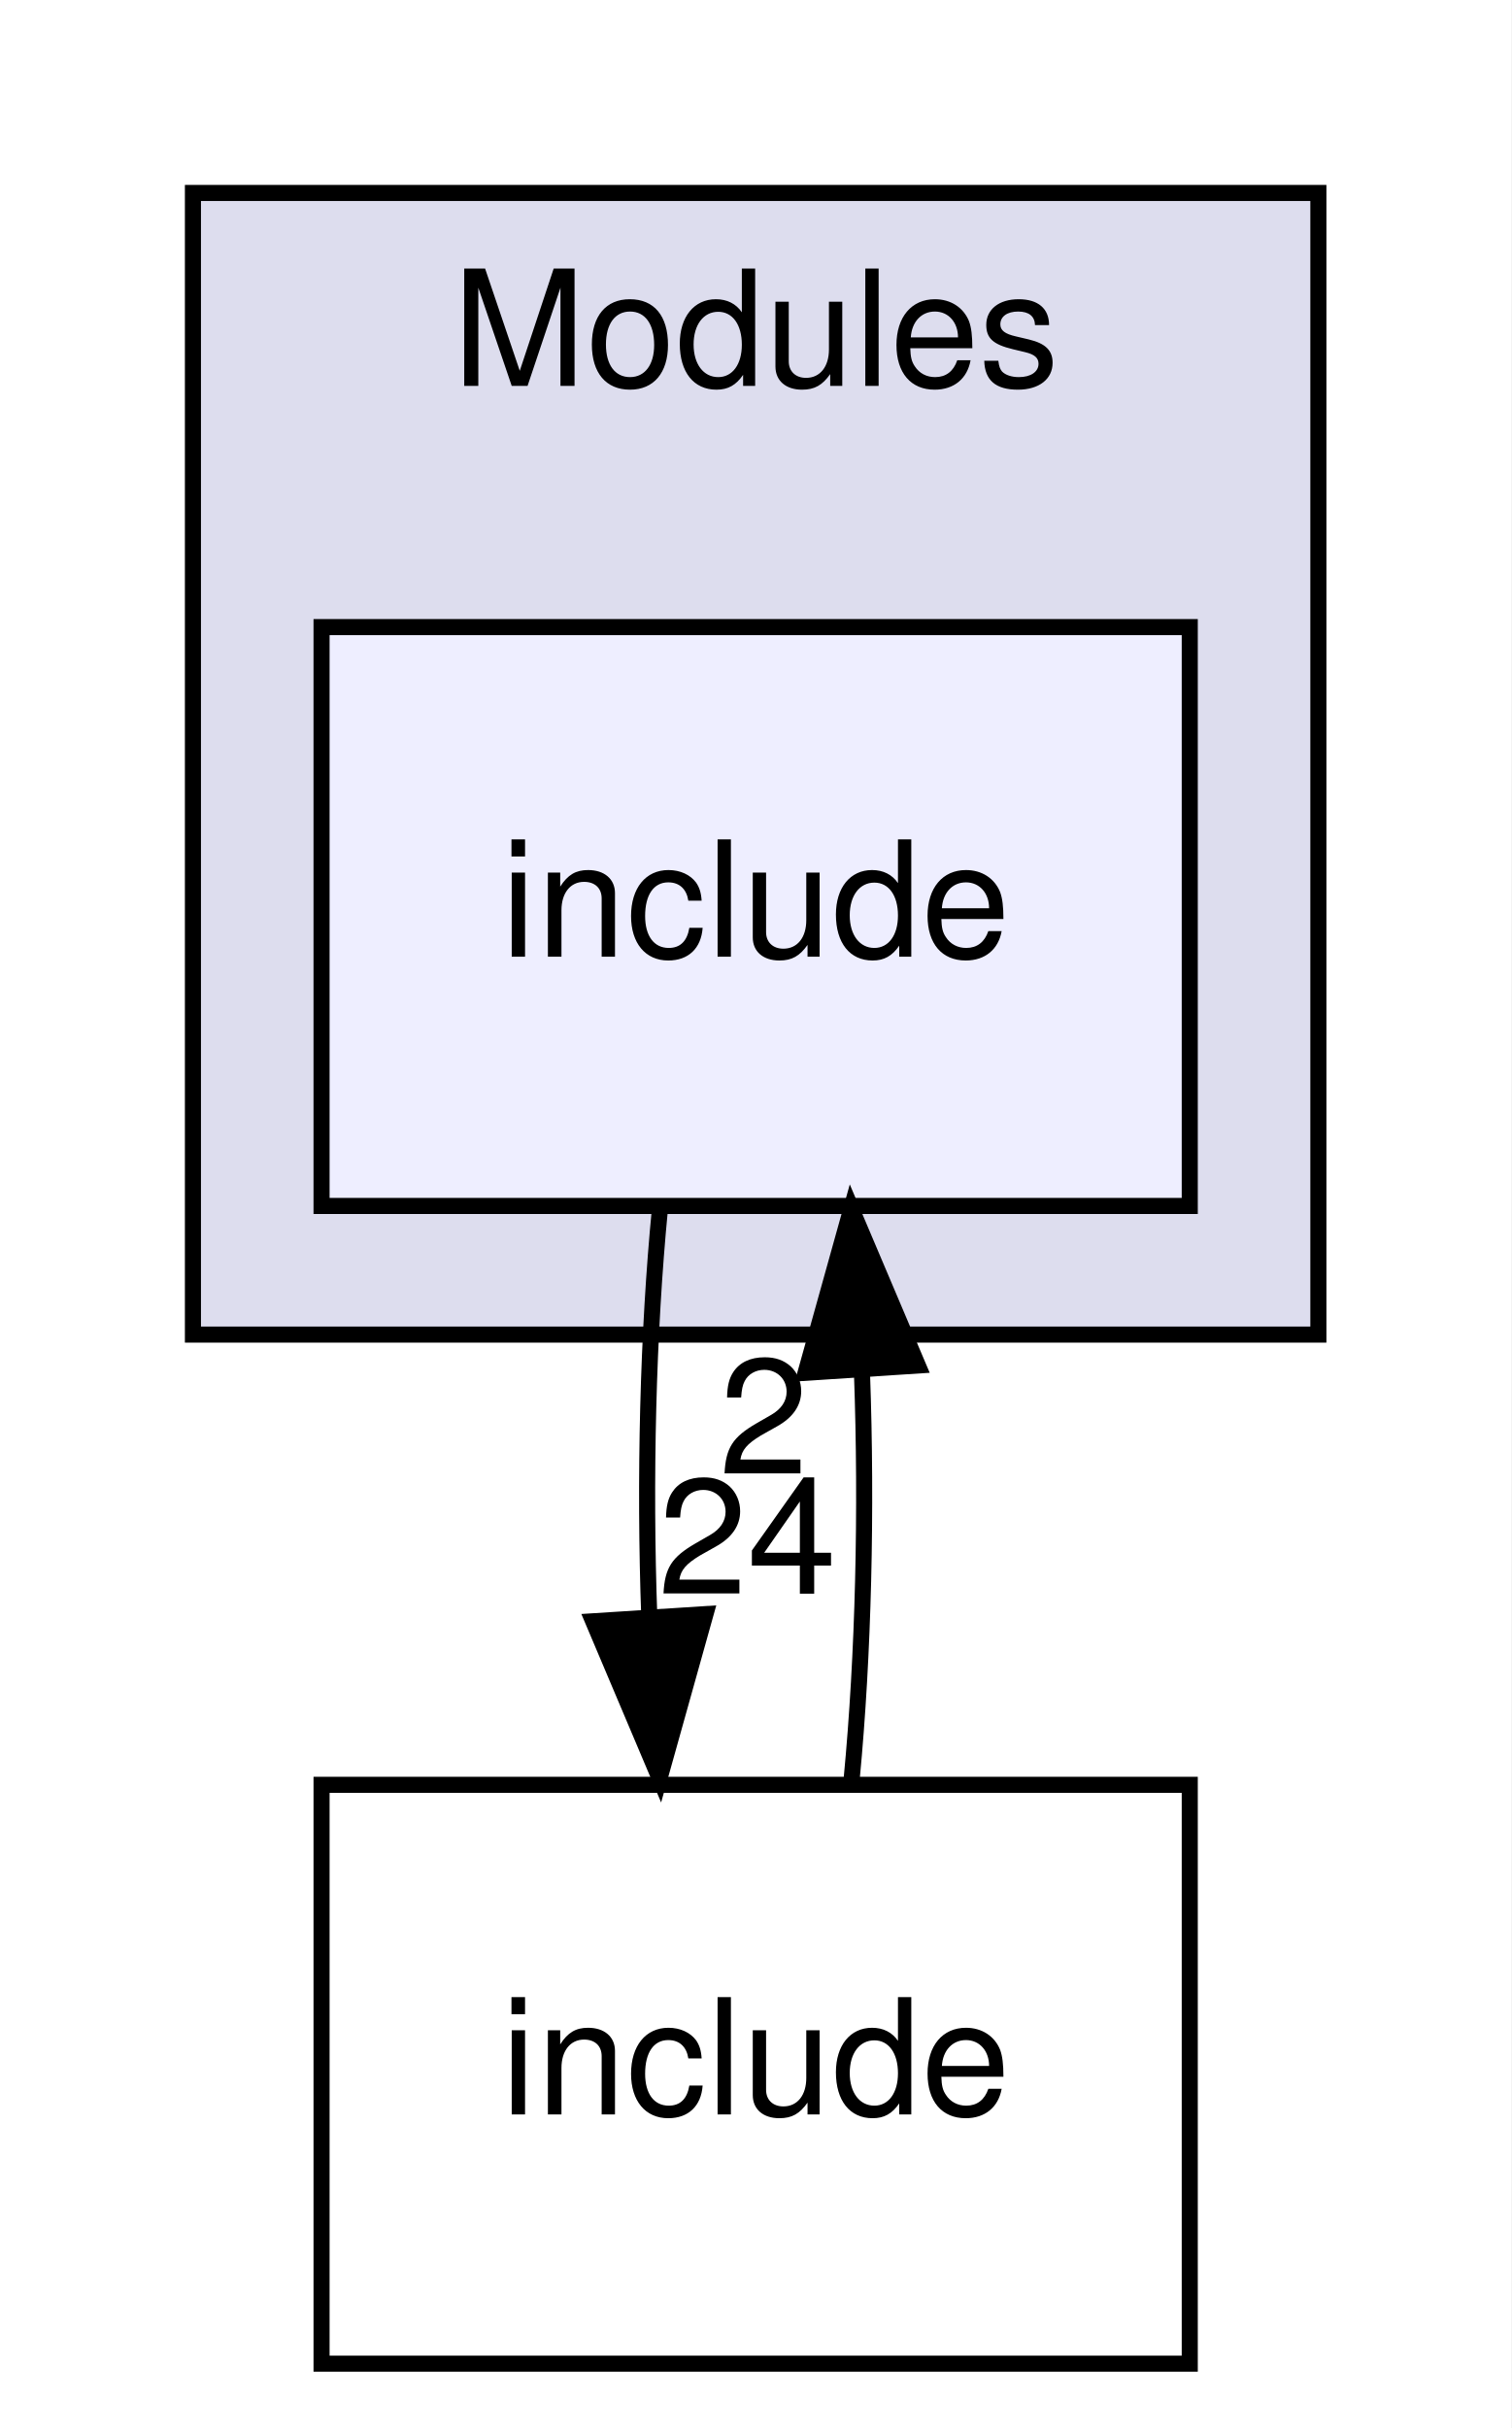
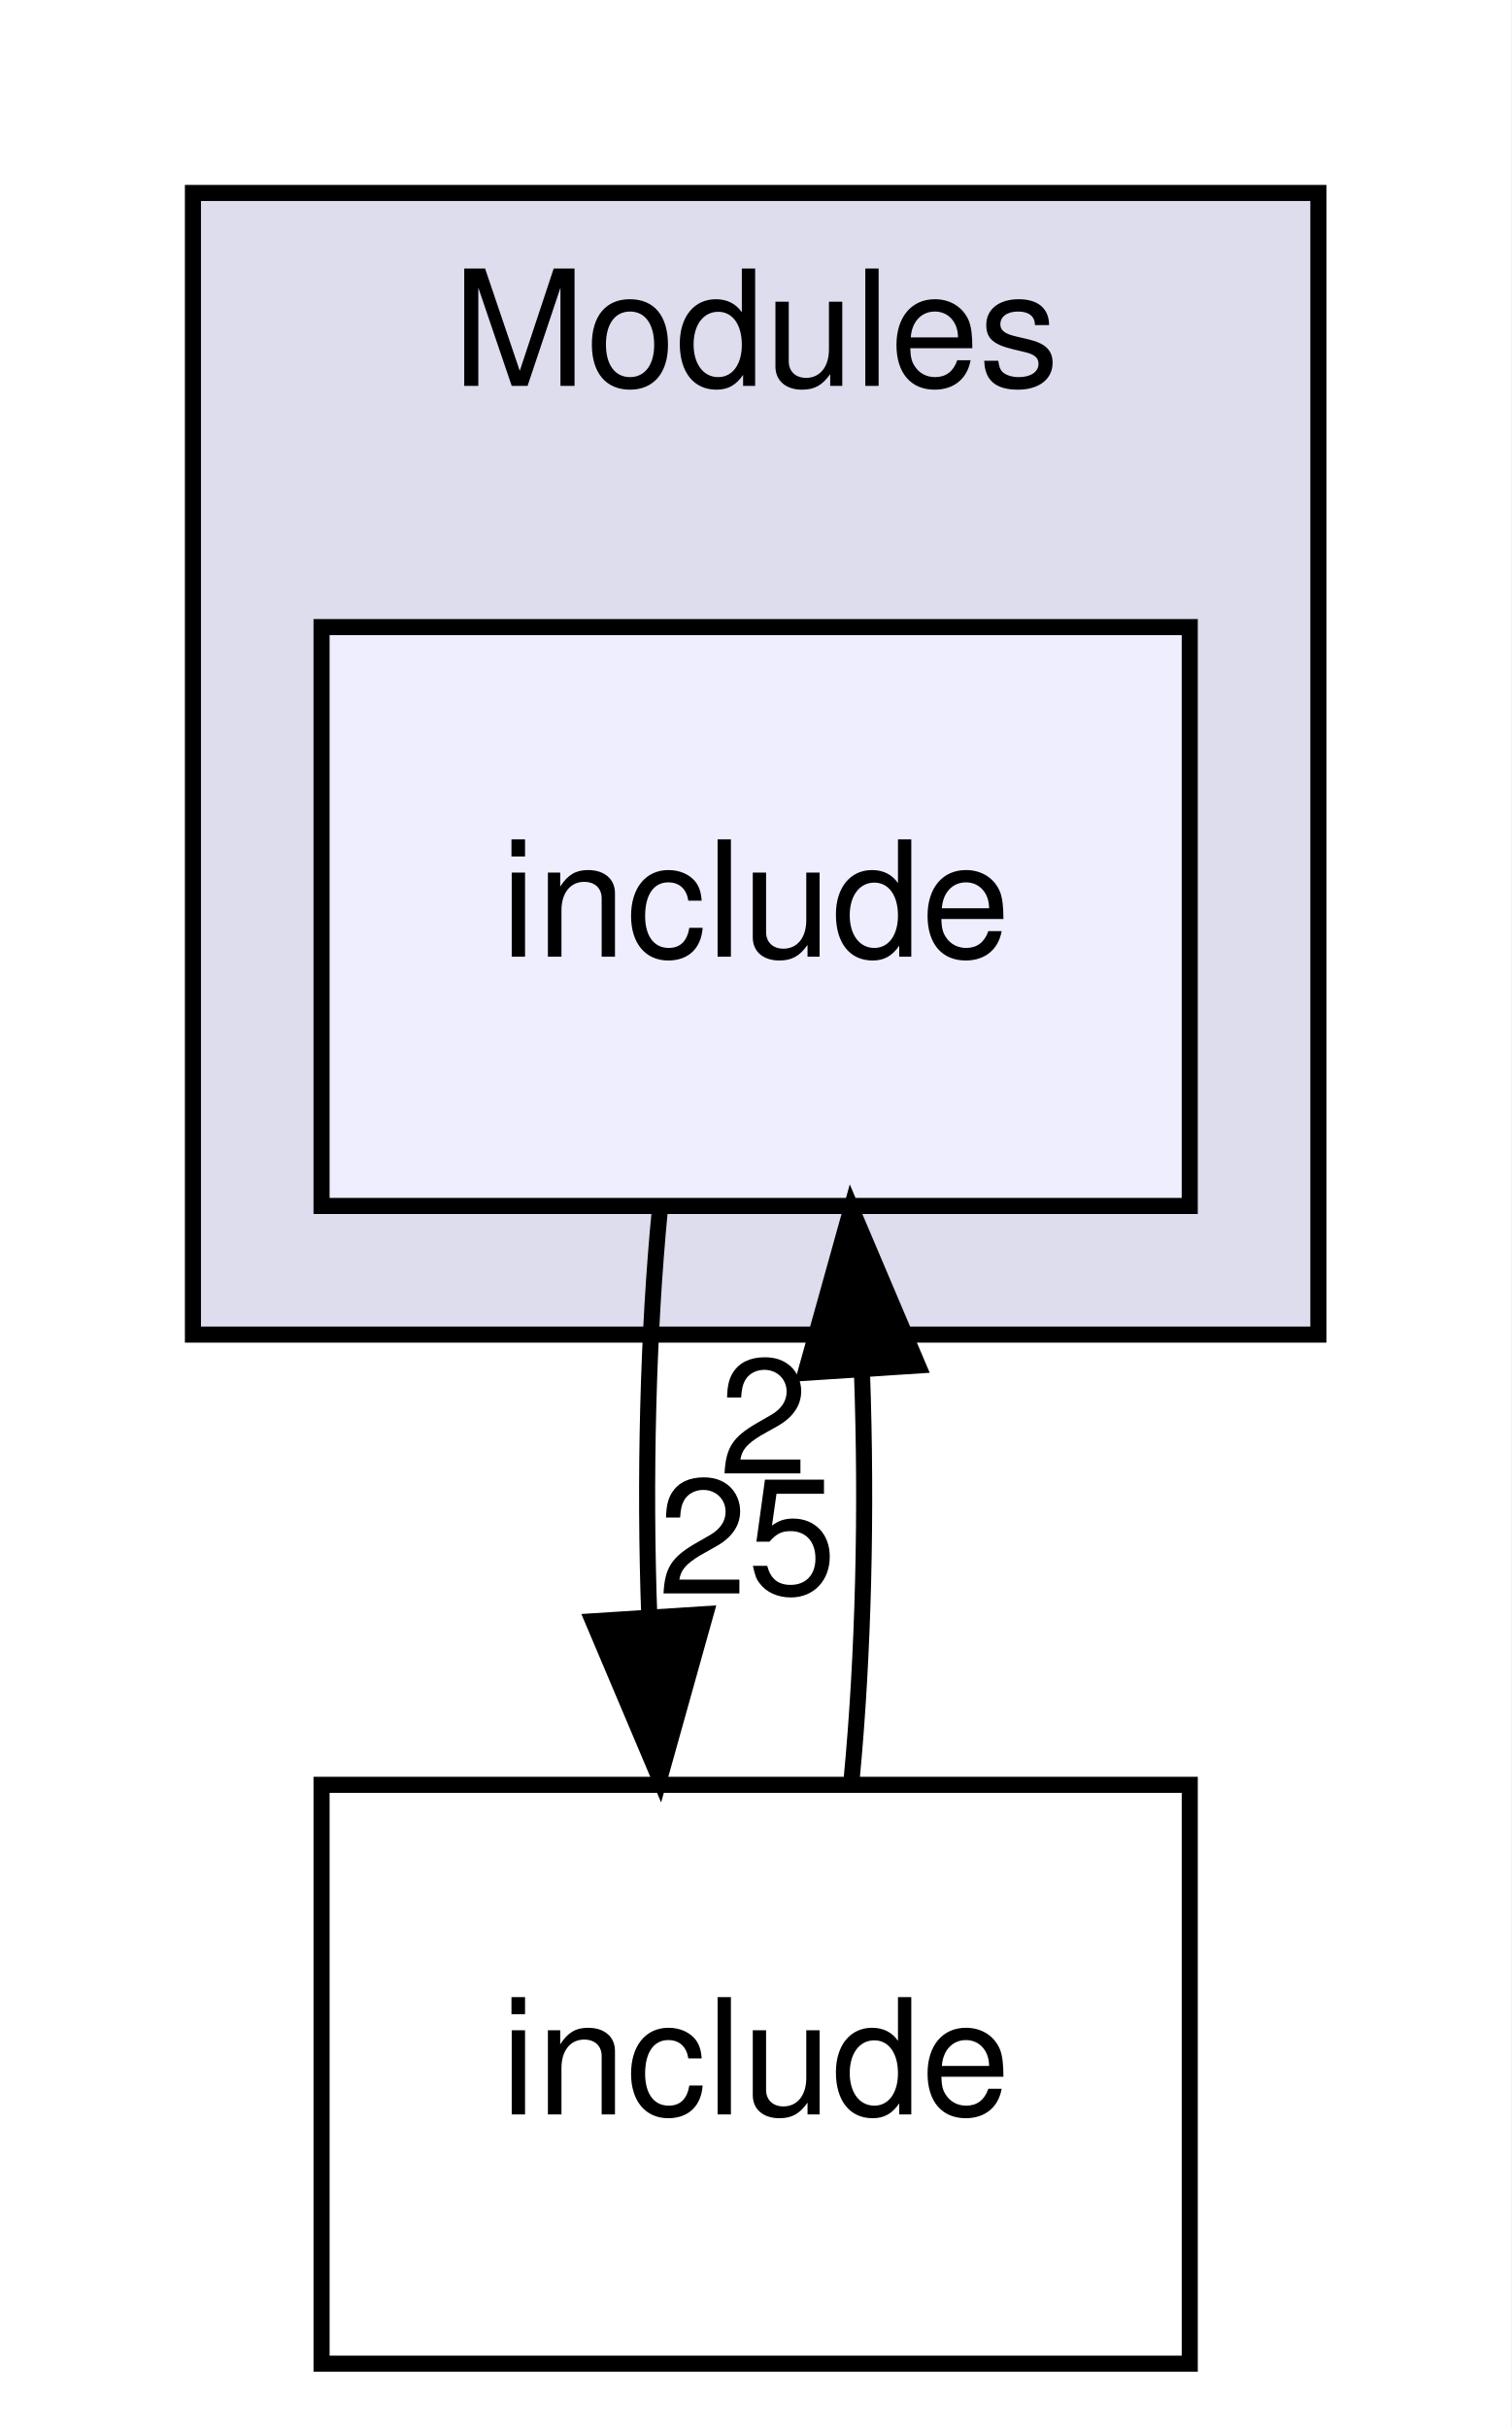
<svg xmlns="http://www.w3.org/2000/svg" xmlns:xlink="http://www.w3.org/1999/xlink" width="94pt" height="151pt" viewBox="0.00 0.00 94.00 151.00">
  <g id="graph0" class="graph" transform="scale(1 1) rotate(0) translate(4 147)">
    <polygon fill="#ffffff" stroke="transparent" points="-4,4 -4,-147 90,-147 90,4 -4,4" />
    <g id="clust1" class="cluster">
      <g id="a_clust1">
        <a xlink:href="dir_f2541a3b18981391fa76fac5599e978a.html" target="_top" xlink:title="Modules">
          <polygon fill="#ddddee" stroke="#000000" points="8,-64 8,-135 78,-135 78,-64 8,-64" />
          <text text-anchor="middle" x="43" y="-123" font-family="Helvetica,sans-Serif" font-size="10.00" fill="#000000">Modules</text>
        </a>
      </g>
    </g>
    <g id="node1" class="node">
      <g id="a_node1">
        <a xlink:href="dir_b74252328106591dfb0d36463b609fd4.html" target="_top" xlink:title="include">
          <polygon fill="#eeeeff" stroke="#000000" points="70,-108 16,-108 16,-72 70,-72 70,-108" />
          <text text-anchor="middle" x="43" y="-87.5" font-family="Helvetica,sans-Serif" font-size="10.00" fill="#000000">include</text>
        </a>
      </g>
    </g>
    <g id="node2" class="node">
      <g id="a_node2">
        <a xlink:href="dir_d44c64559bbebec7f509842c48db8b23.html" target="_top" xlink:title="include">
          <polygon fill="none" stroke="#000000" points="70,-36 16,-36 16,0 70,0 70,-36" />
          <text text-anchor="middle" x="43" y="-15.5" font-family="Helvetica,sans-Serif" font-size="10.00" fill="#000000">include</text>
        </a>
      </g>
    </g>
    <g id="edge2" class="edge">
      <path fill="none" stroke="#000000" d="M37.048,-71.831C36.297,-64.131 36.076,-54.974 36.385,-46.417" />
      <polygon fill="#000000" stroke="#000000" points="39.879,-46.616 37.024,-36.413 32.894,-46.17 39.879,-46.616" />
      <g id="a_edge2-headlabel">
-         <a xlink:href="dir_000018_000016.html" target="_top" xlink:title="24">
-           <text text-anchor="middle" x="42.484" y="-47.884" font-family="Helvetica,sans-Serif" font-size="10.00" fill="#000000">24</text>
+         <a xlink:href="dir_000018_000016.html" target="_top" xlink:title="25">
+           <text text-anchor="middle" x="42.484" y="-47.884" font-family="Helvetica,sans-Serif" font-size="10.00" fill="#000000">25</text>
        </a>
      </g>
    </g>
    <g id="edge1" class="edge">
      <path fill="none" stroke="#000000" d="M48.976,-36.413C49.707,-44.059 49.92,-53.108 49.615,-61.573" />
      <polygon fill="#000000" stroke="#000000" points="46.105,-61.626 48.952,-71.831 53.09,-62.078 46.105,-61.626" />
      <g id="a_edge1-headlabel">
        <a xlink:href="dir_000016_000018.html" target="_top" xlink:title="2">
          <text text-anchor="middle" x="43.503" y="-55.356" font-family="Helvetica,sans-Serif" font-size="10.00" fill="#000000">2</text>
        </a>
      </g>
    </g>
  </g>
</svg>
